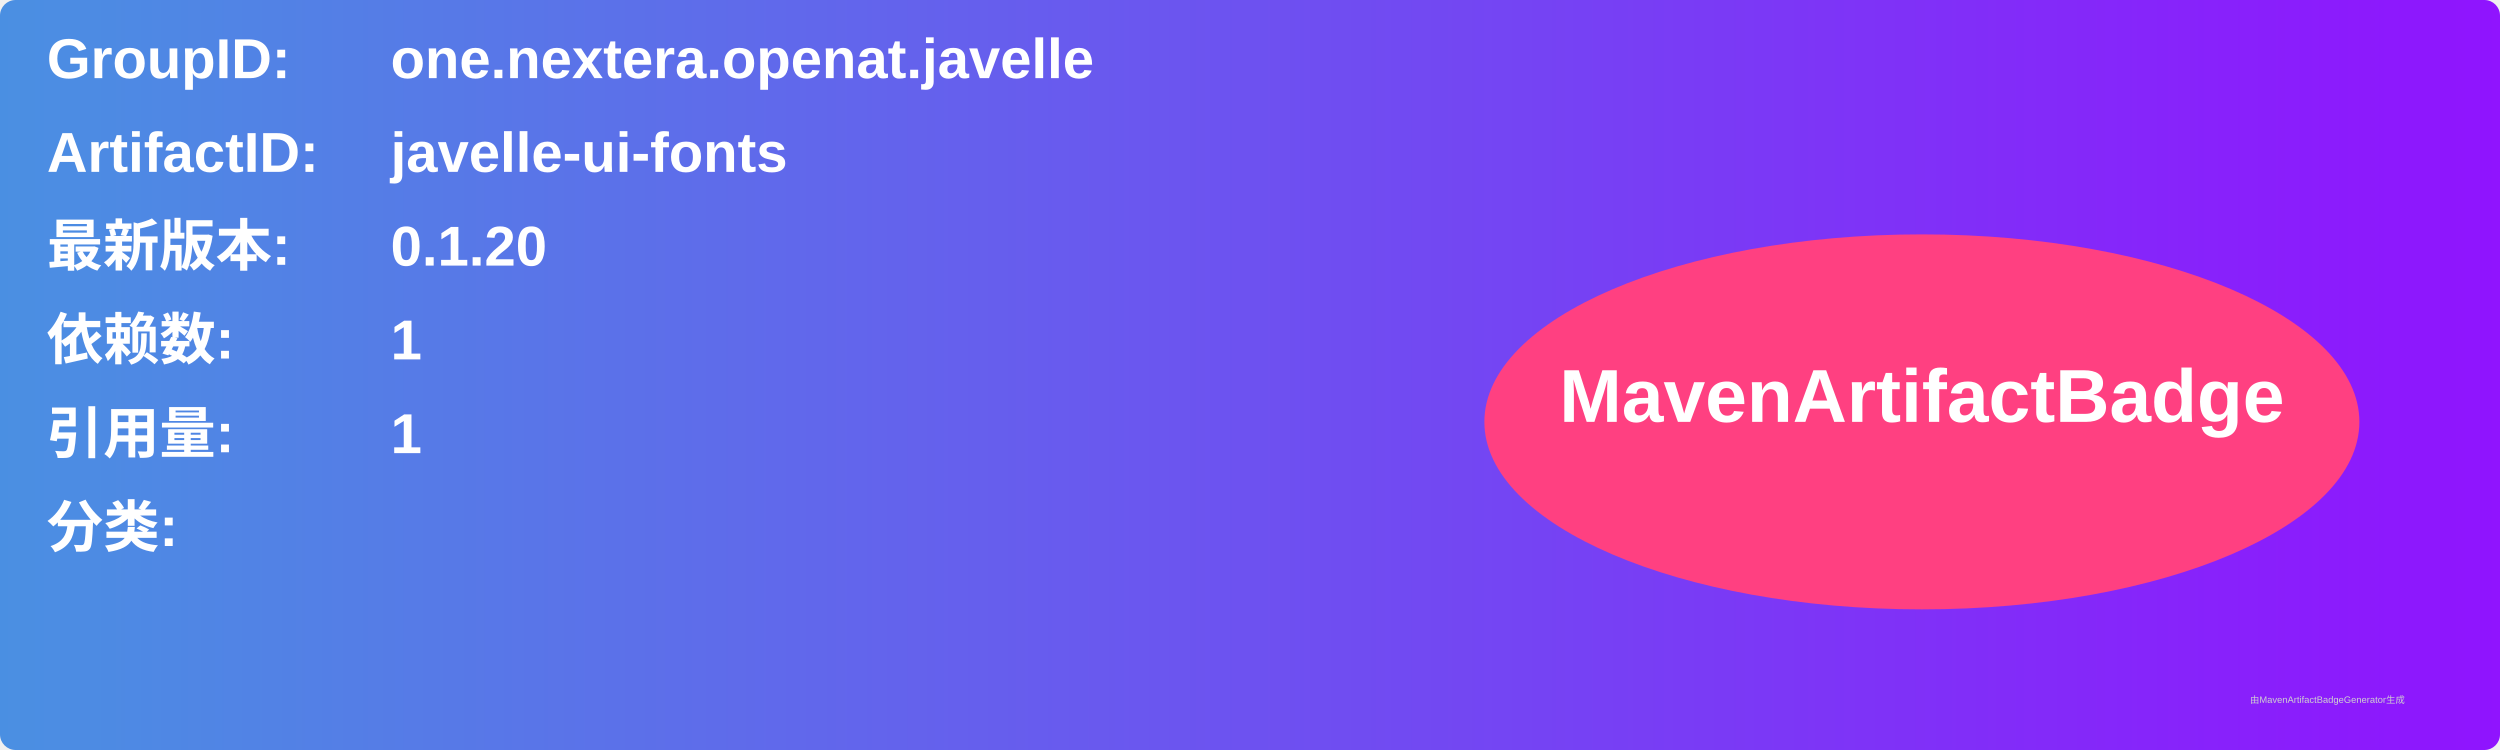
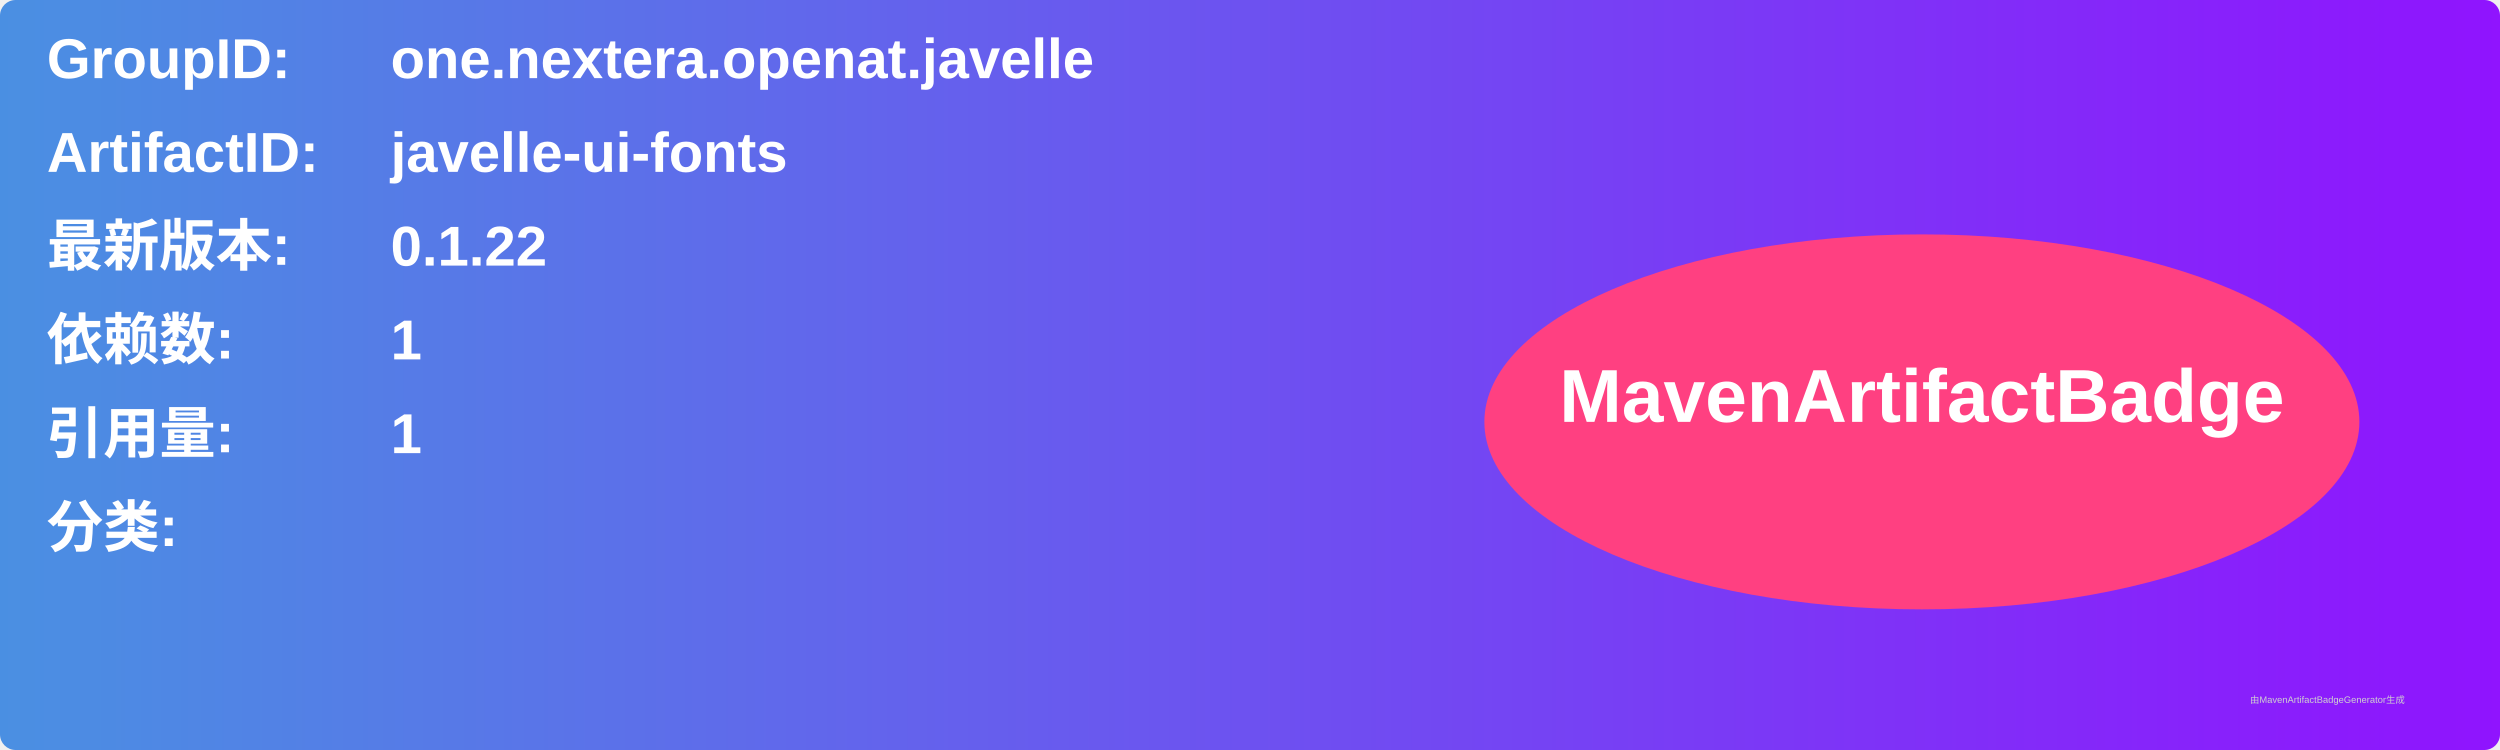
<svg xmlns="http://www.w3.org/2000/svg" width="800" height="240" viewBox="0 0 800 240">
  <linearGradient id="grad" x1="0%" y1="0%" x2="100%" y2="0%">
    <stop offset="0%" stop-color="#4a90e2" />
    <stop offset="100%" stop-color="#9013fe" />
  </linearGradient>
  <rect width="100%" height="100%" rx="5" ry="5" fill="url(#grad)" />
  <g transform="translate(15, 15)">
    <text x="0" y="10" font-family="Arial" font-size="18" fill="white" font-weight="bold" width="260">GroupID:</text>
    <text x="110" y="10" font-family="Arial" font-size="18" fill="white" font-weight="bold" width="460">one.nextera.openat.javelle</text>
    <text x="0" y="40" font-family="Arial" font-size="18" fill="white" font-weight="bold" width="260">ArtifactID:</text>
    <text x="110" y="40" font-family="Arial" font-size="18" fill="white" font-weight="bold" width="460">javelle-ui-fonts</text>
    <text x="0" y="70" font-family="Arial" font-size="18" fill="white" font-weight="bold">最新版本:</text>
    <text x="110" y="70" font-family="Arial" font-size="18" fill="white" font-weight="bold">
-       <tspan font-weight="bold">0.1.20</tspan>
+       <tspan font-weight="bold">0.1.22</tspan>
    </text>
    <text x="0" y="100" font-family="Arial" font-size="18" fill="white" font-weight="bold">依赖数: </text>
    <text x="110" y="100" font-family="Arial" font-size="18" fill="white">
      <tspan font-weight="bold">1</tspan>
    </text>
    <text x="0" y="130" font-family="Arial" font-size="18" fill="white" font-weight="bold">引用量: </text>
    <text x="110" y="130" font-family="Arial" font-size="18" fill="white">
      <tspan font-weight="bold">1</tspan>
    </text>
    <text x="0" y="160" font-family="Arial" font-size="18" fill="white" font-weight="bold">分类:</text>
    <text x="10" y="190" font-family="Arial" font-size="10" fill="white">
      <tspan font-weight="bold" />
    </text>
    <ellipse cx="600" cy="120" rx="140" ry="60" fill="#ff4081" />
    <text x="600" y="120" text-anchor="middle" font-family="Arial" font-size="24" fill="white" font-weight="bold">MavenArtifactBadge</text>
  </g>
  <text x="720" y="225" font-family="Arial" font-size="3" fill="#d0d0d0">由MavenArtifactBadgeGenerator生成</text>
</svg>
